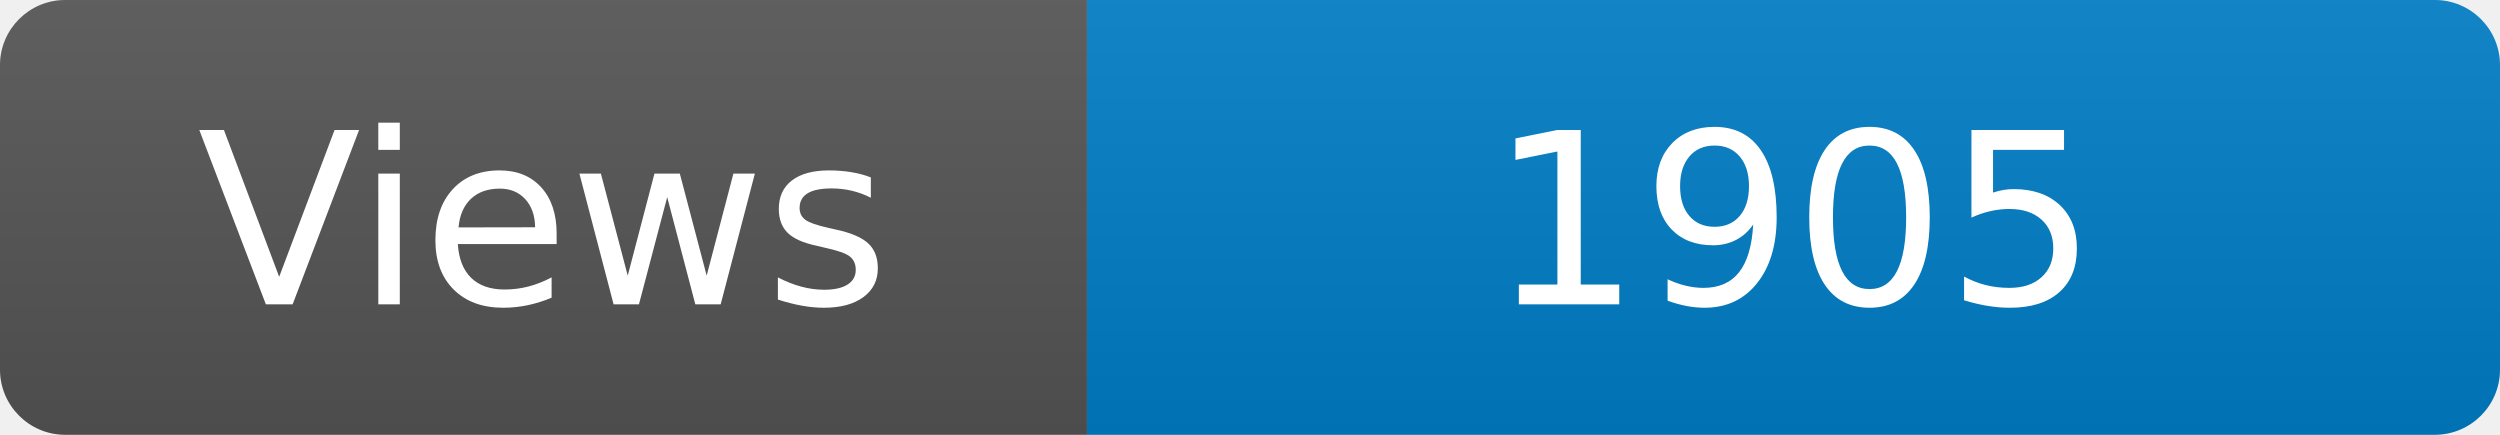
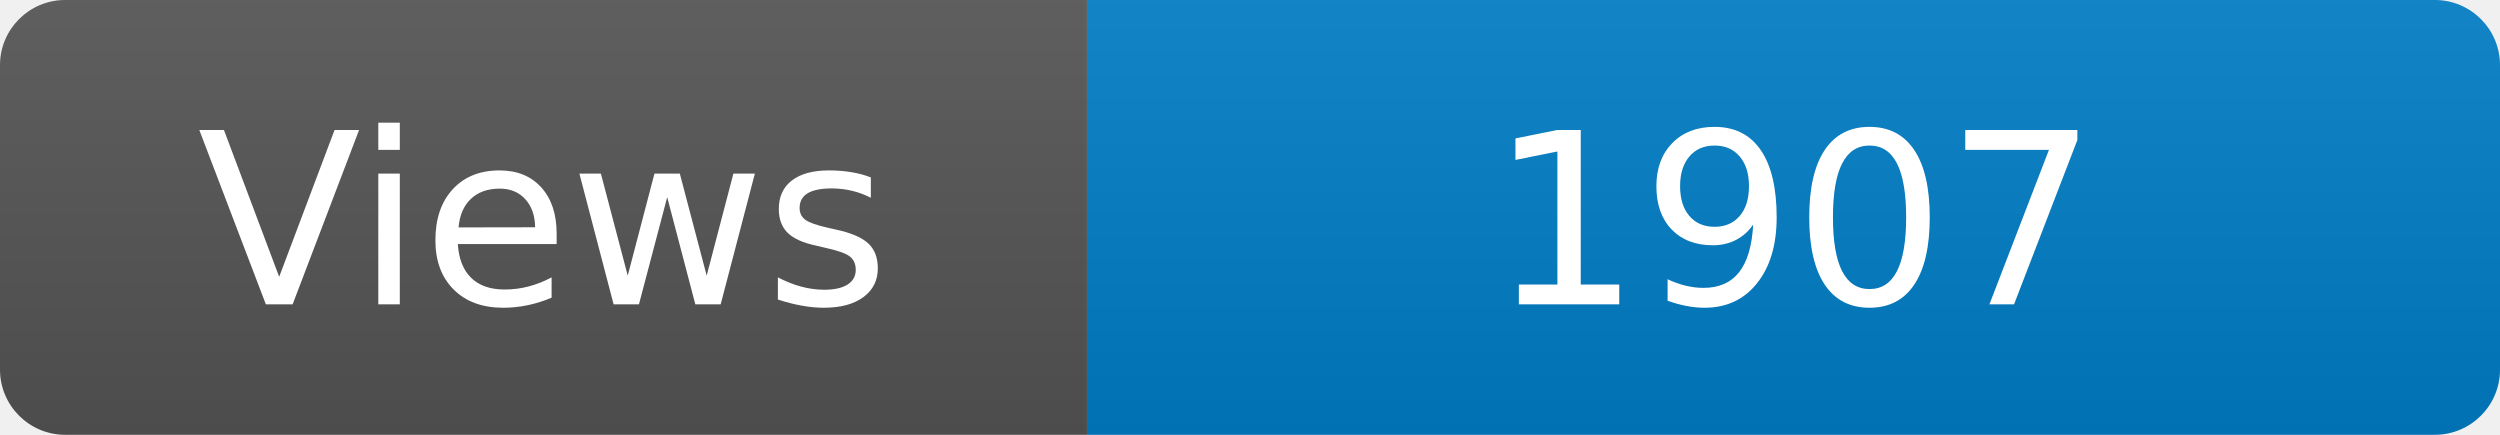
<svg xmlns="http://www.w3.org/2000/svg" width="115" height="20" role="img" aria-label="Maintained?: yes">
  <linearGradient id="s" x2="0" y2="100%">
    <stop offset="0" stop-color="#bbb" stop-opacity=".1" />
    <stop offset="1" stop-opacity=".1" />
  </linearGradient>
  <clipPath id="r">
    <rect width="115" height="20" rx="3" fill="#fff" />
  </clipPath>
  <g clip-path="url(#r)">
    <rect width="50" height="20" fill="#555" />
    <rect x="50" width="160" height="20" fill="#007ec6" />
    <rect width="115" height="20" fill="url(#s)" />
  </g>
  <g fill="#fff" text-anchor="middle" font-family="Verdana,Geneva,DejaVu Sans,sans-serif" font-size="110">
    <text x="250" y="140" transform="scale(.1)" fill="#fff">Views</text>
-     <text x="825" y="140" transform="scale(.1)" fill="#fff">1905</text>
+     <text x="825" y="140" transform="scale(.1)" fill="#fff">1907</text>
  </g>
</svg>
